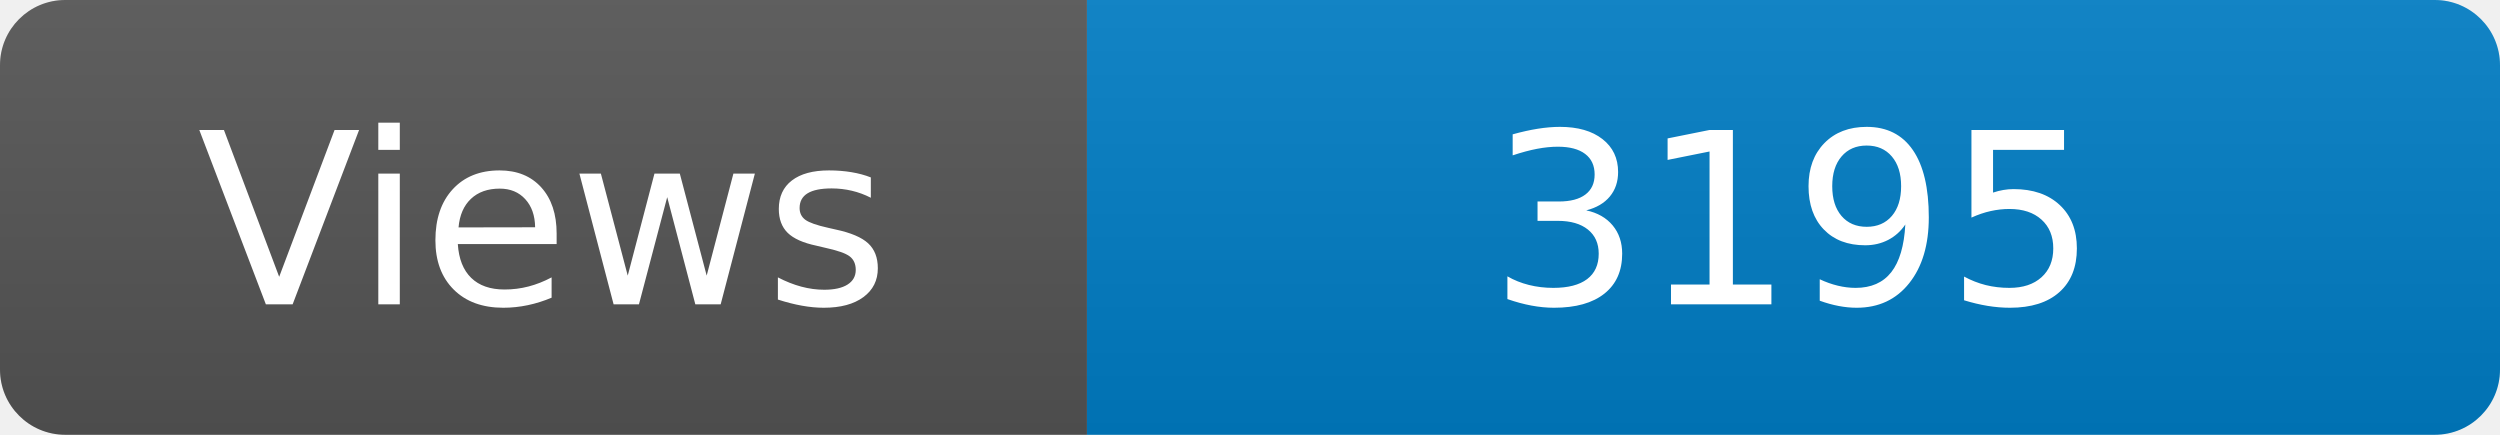
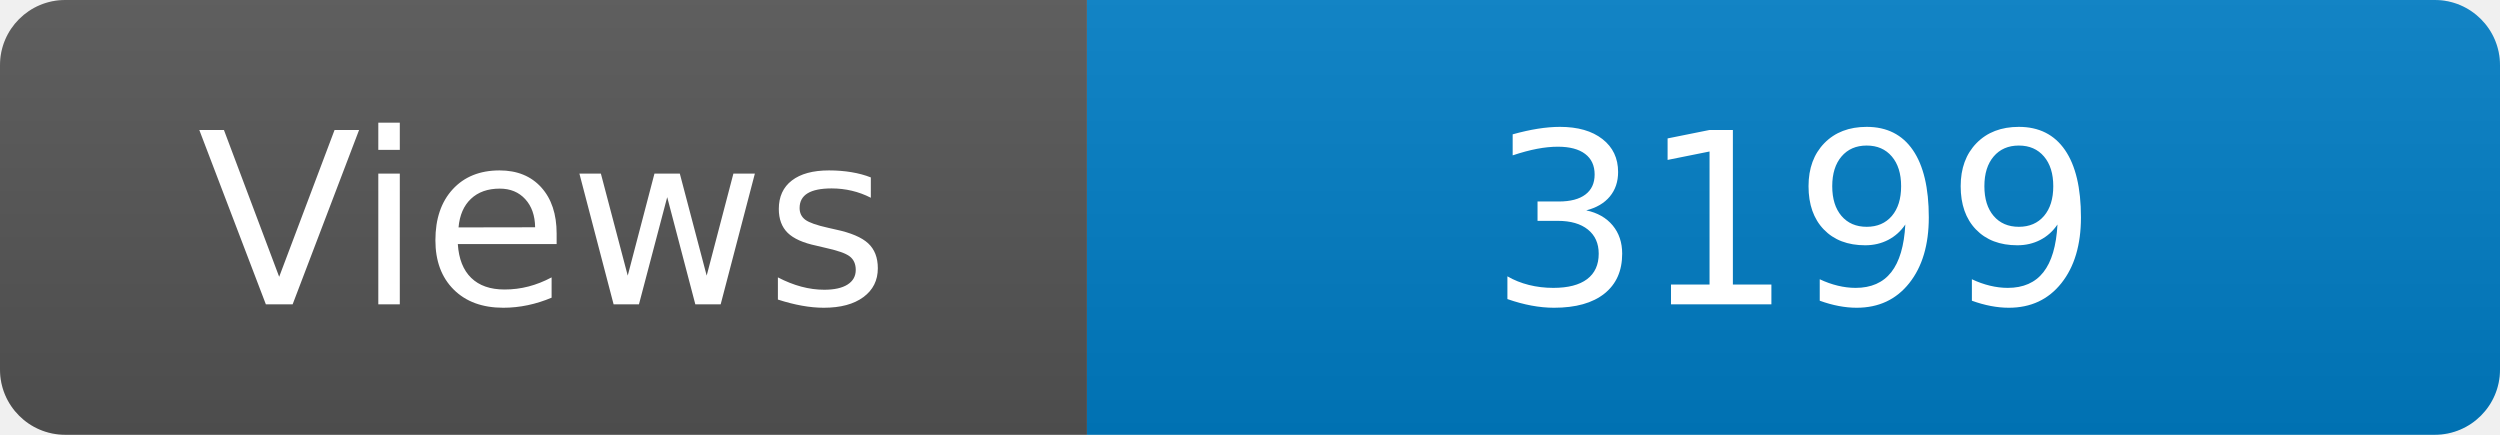
<svg xmlns="http://www.w3.org/2000/svg" width="115" height="20" role="img" aria-label="Maintained?: yes">
  <linearGradient id="s" x2="0" y2="100%">
    <stop offset="0" stop-color="#bbb" stop-opacity=".1" />
    <stop offset="1" stop-opacity=".1" />
  </linearGradient>
  <clipPath id="r">
    <rect width="115" height="20" rx="3" fill="#fff" />
  </clipPath>
  <g clip-path="url(#r)">
    <rect width="50" height="20" fill="#555" />
    <rect x="50" width="160" height="20" fill="#007ec6" />
    <rect width="115" height="20" fill="url(#s)" />
  </g>
  <g fill="#fff" text-anchor="middle" font-family="Verdana,Geneva,DejaVu Sans,sans-serif" font-size="110">
    <text x="250" y="140" transform="scale(.1)" fill="#fff">Views</text>
-     <text x="825" y="140" transform="scale(.1)" fill="#fff">3195</text>
+     <text x="825" y="140" transform="scale(.1)" fill="#fff">3199</text>
  </g>
</svg>
